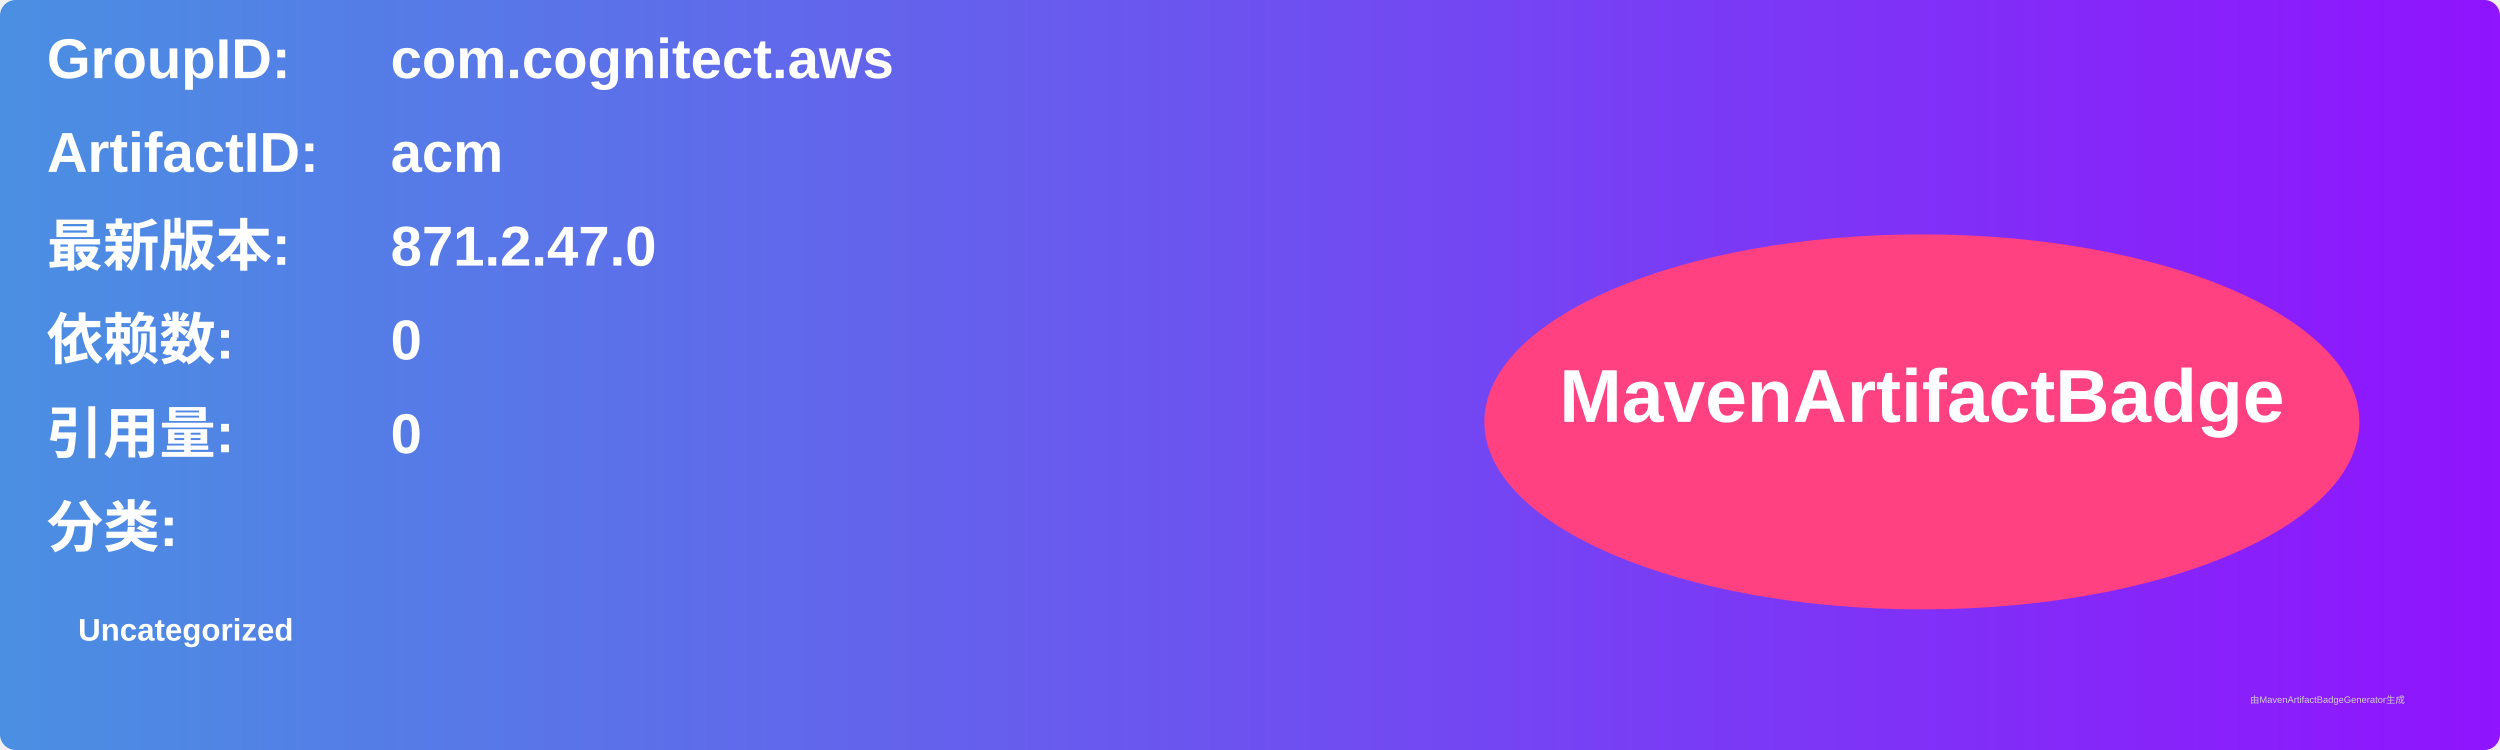
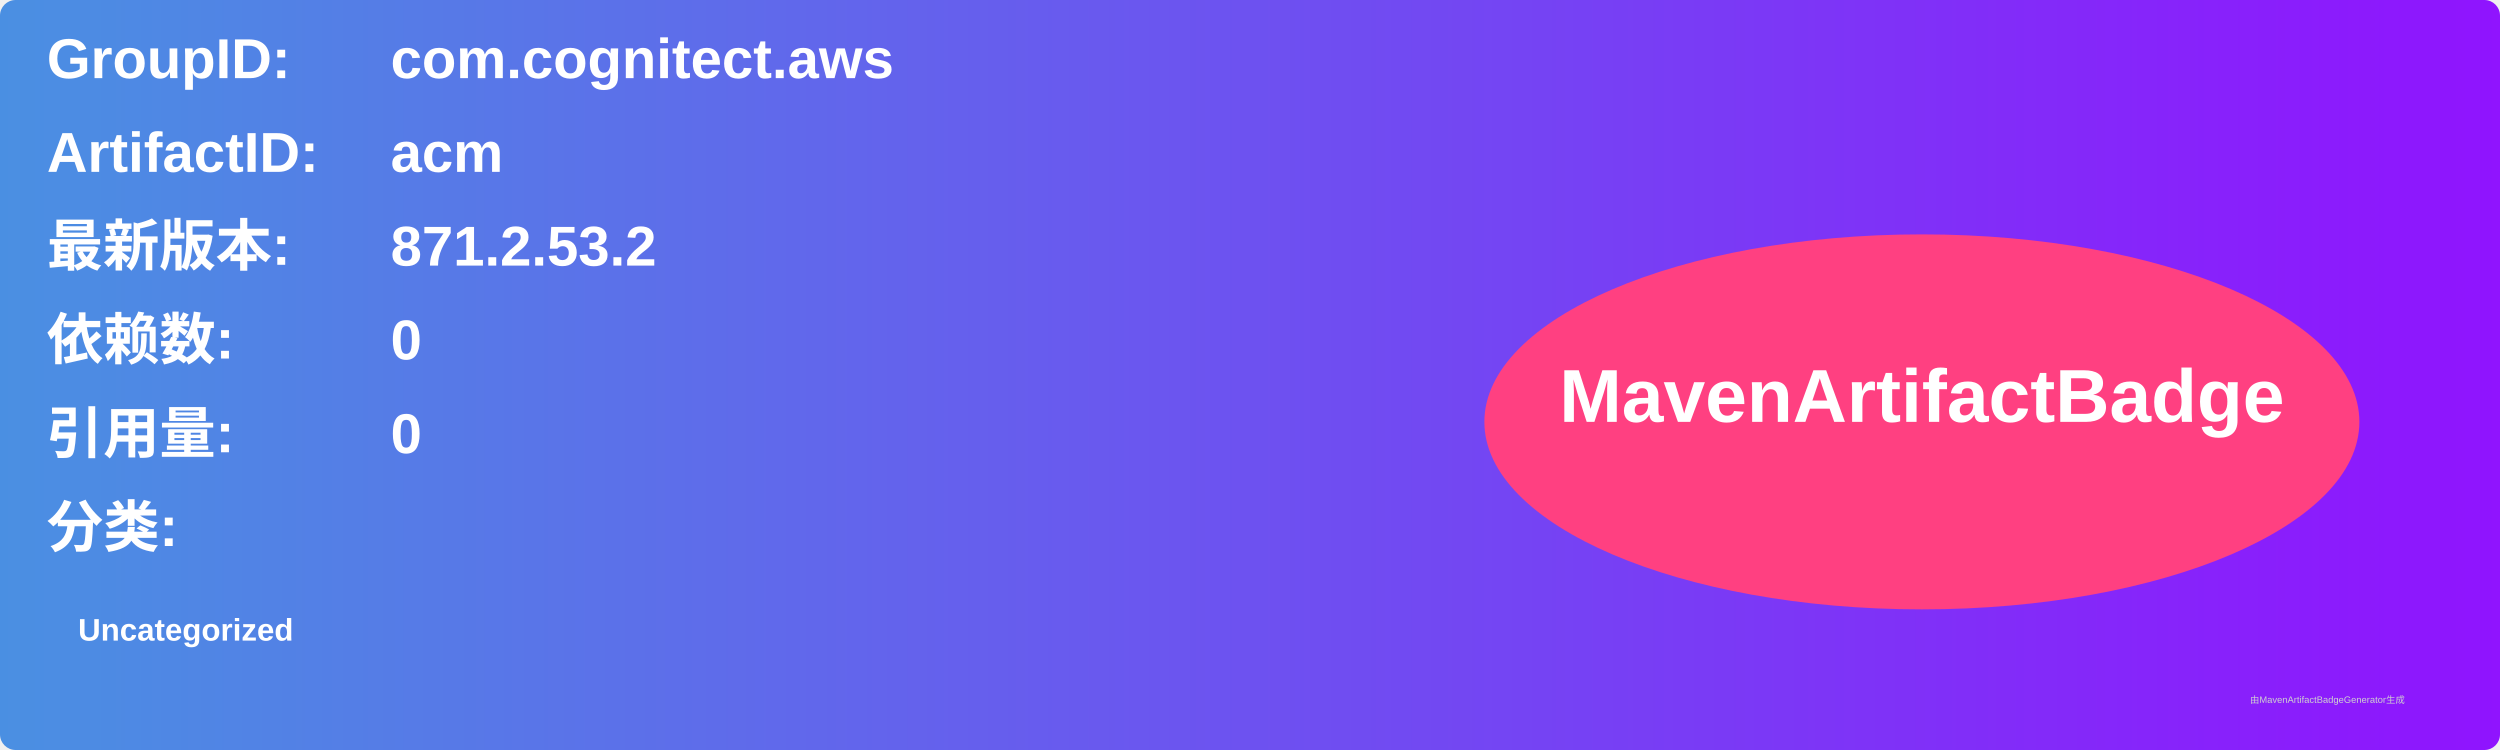
<svg xmlns="http://www.w3.org/2000/svg" width="800" height="240" viewBox="0 0 800 240">
  <linearGradient id="grad" x1="0%" y1="0%" x2="100%" y2="0%">
    <stop offset="0%" stop-color="#4a90e2" />
    <stop offset="100%" stop-color="#9013fe" />
  </linearGradient>
  <rect width="100%" height="100%" rx="5" ry="5" fill="url(#grad)" />
  <g transform="translate(15, 15)">
    <text x="0" y="10" font-family="Arial" font-size="18" fill="white" font-weight="bold" width="260">GroupID:</text>
    <text x="110" y="10" font-family="Arial" font-size="18" fill="white" font-weight="bold" width="460">com.cognitect.aws</text>
    <text x="0" y="40" font-family="Arial" font-size="18" fill="white" font-weight="bold" width="260">ArtifactID:</text>
    <text x="110" y="40" font-family="Arial" font-size="18" fill="white" font-weight="bold" width="460">acm</text>
    <text x="0" y="70" font-family="Arial" font-size="18" fill="white" font-weight="bold">最新版本:</text>
    <text x="110" y="70" font-family="Arial" font-size="18" fill="white" font-weight="bold">
-       <tspan font-weight="bold">871.2.47.0</tspan>
+       <tspan font-weight="bold">871.2.53.2</tspan>
    </text>
    <text x="0" y="100" font-family="Arial" font-size="18" fill="white" font-weight="bold">依赖数: </text>
    <text x="110" y="100" font-family="Arial" font-size="18" fill="white">
      <tspan font-weight="bold">0</tspan>
    </text>
    <text x="0" y="130" font-family="Arial" font-size="18" fill="white" font-weight="bold">引用量: </text>
    <text x="110" y="130" font-family="Arial" font-size="18" fill="white">
      <tspan font-weight="bold">0</tspan>
    </text>
    <text x="0" y="160" font-family="Arial" font-size="18" fill="white" font-weight="bold">分类:</text>
    <text x="10" y="190" font-family="Arial" font-size="10" fill="white">
      <tspan font-weight="bold">Uncategorized</tspan>
    </text>
    <ellipse cx="600" cy="120" rx="140" ry="60" fill="#ff4081" />
    <text x="600" y="120" text-anchor="middle" font-family="Arial" font-size="24" fill="white" font-weight="bold">MavenArtifactBadge</text>
  </g>
  <text x="720" y="225" font-family="Arial" font-size="3" fill="#d0d0d0">由MavenArtifactBadgeGenerator生成</text>
</svg>
